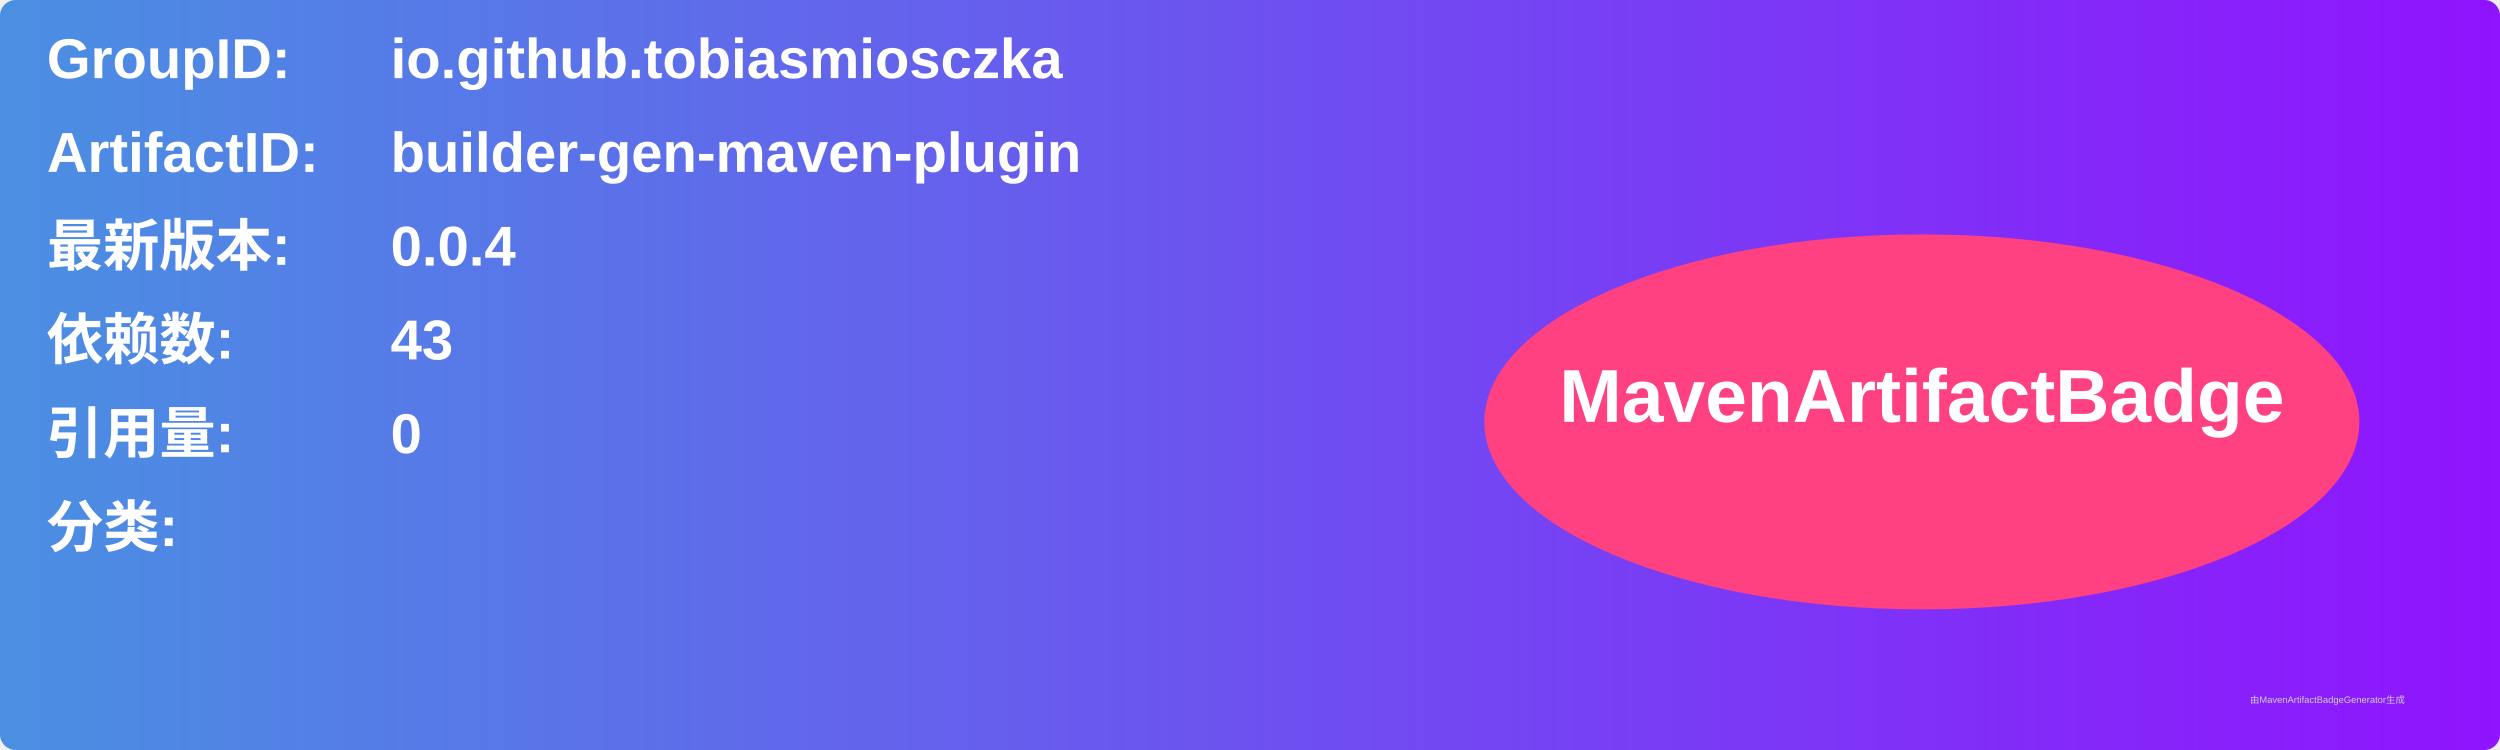
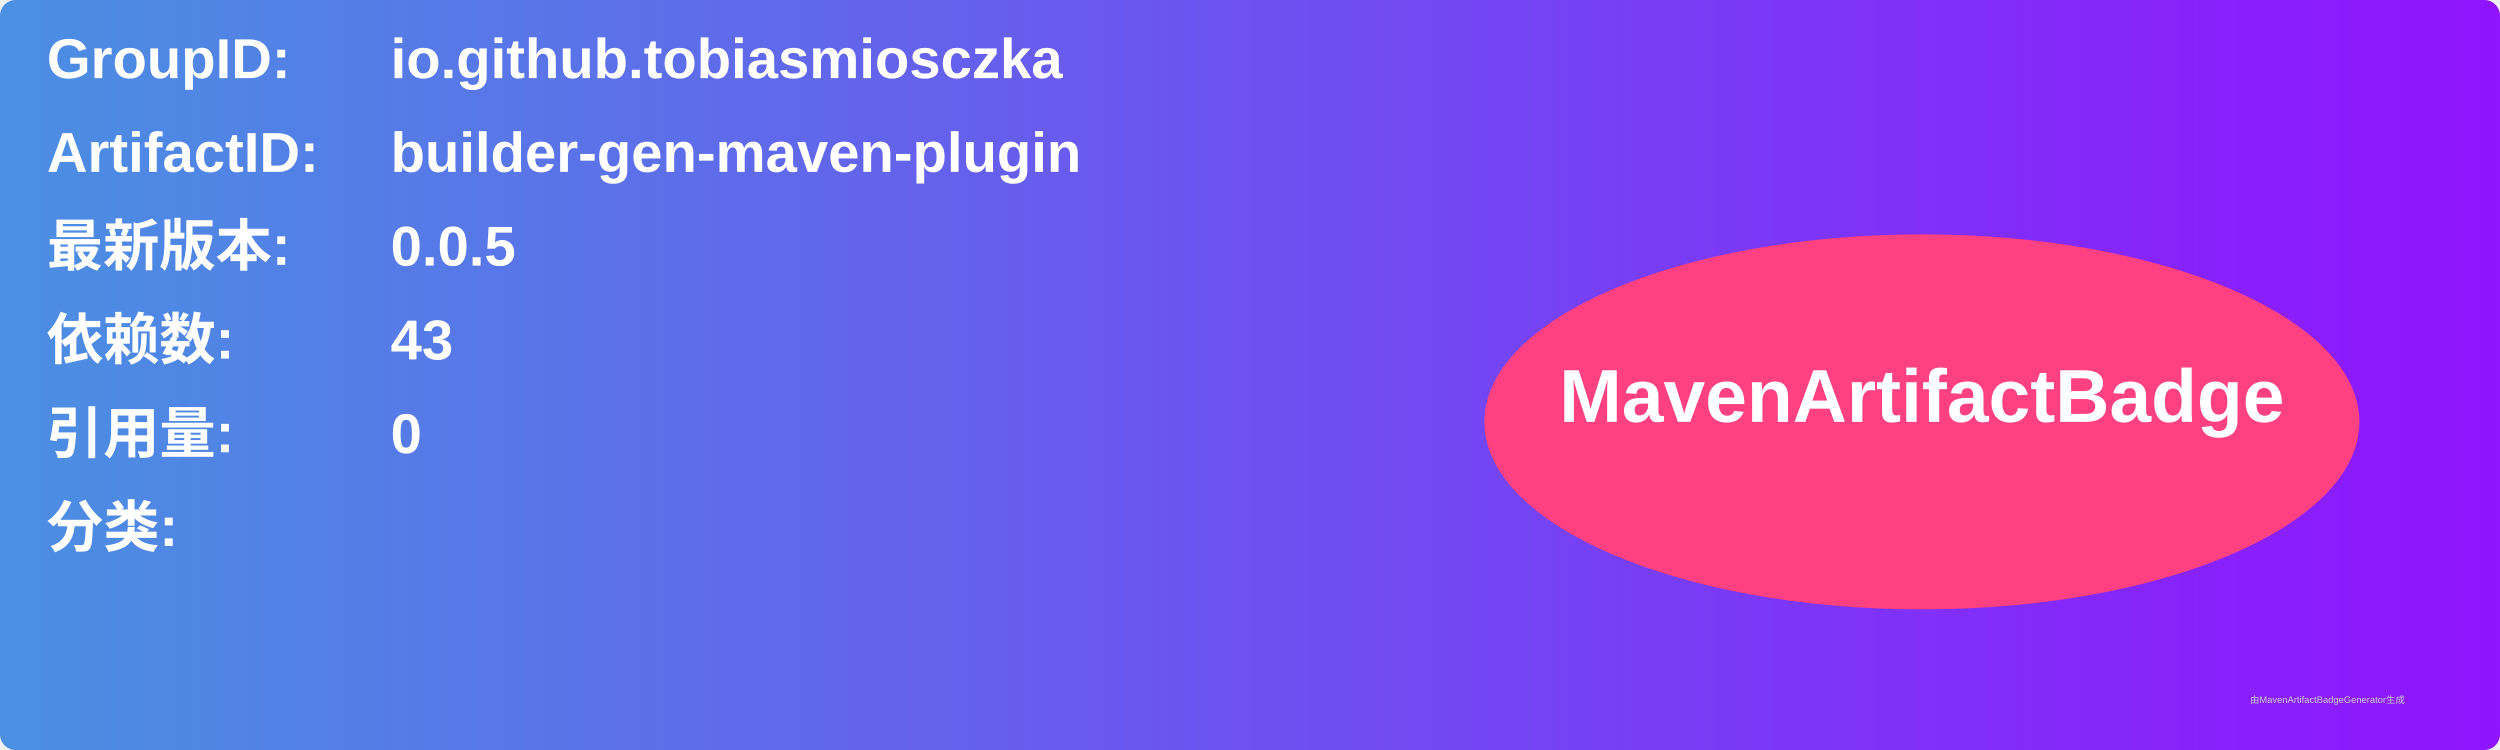
<svg xmlns="http://www.w3.org/2000/svg" width="800" height="240" viewBox="0 0 800 240">
  <linearGradient id="grad" x1="0%" y1="0%" x2="100%" y2="0%">
    <stop offset="0%" stop-color="#4a90e2" />
    <stop offset="100%" stop-color="#9013fe" />
  </linearGradient>
  <rect width="100%" height="100%" rx="5" ry="5" fill="url(#grad)" />
  <g transform="translate(15, 15)">
    <text x="0" y="10" font-family="Arial" font-size="18" fill="white" font-weight="bold" width="260">GroupID:</text>
    <text x="110" y="10" font-family="Arial" font-size="18" fill="white" font-weight="bold" width="460">io.github.tobiasmiosczka</text>
    <text x="0" y="40" font-family="Arial" font-size="18" fill="white" font-weight="bold" width="260">ArtifactID:</text>
    <text x="110" y="40" font-family="Arial" font-size="18" fill="white" font-weight="bold" width="460">builder-gen-maven-plugin</text>
    <text x="0" y="70" font-family="Arial" font-size="18" fill="white" font-weight="bold">最新版本:</text>
    <text x="110" y="70" font-family="Arial" font-size="18" fill="white" font-weight="bold">
-       <tspan font-weight="bold">0.0.4</tspan>
+       <tspan font-weight="bold">0.0.5</tspan>
    </text>
    <text x="0" y="100" font-family="Arial" font-size="18" fill="white" font-weight="bold">依赖数: </text>
    <text x="110" y="100" font-family="Arial" font-size="18" fill="white">
      <tspan font-weight="bold">43</tspan>
    </text>
    <text x="0" y="130" font-family="Arial" font-size="18" fill="white" font-weight="bold">引用量: </text>
    <text x="110" y="130" font-family="Arial" font-size="18" fill="white">
      <tspan font-weight="bold">0</tspan>
    </text>
    <text x="0" y="160" font-family="Arial" font-size="18" fill="white" font-weight="bold">分类:</text>
    <text x="10" y="190" font-family="Arial" font-size="10" fill="white">
      <tspan font-weight="bold" />
    </text>
    <ellipse cx="600" cy="120" rx="140" ry="60" fill="#ff4081" />
    <text x="600" y="120" text-anchor="middle" font-family="Arial" font-size="24" fill="white" font-weight="bold">MavenArtifactBadge</text>
  </g>
  <text x="720" y="225" font-family="Arial" font-size="3" fill="#d0d0d0">由MavenArtifactBadgeGenerator生成</text>
</svg>
